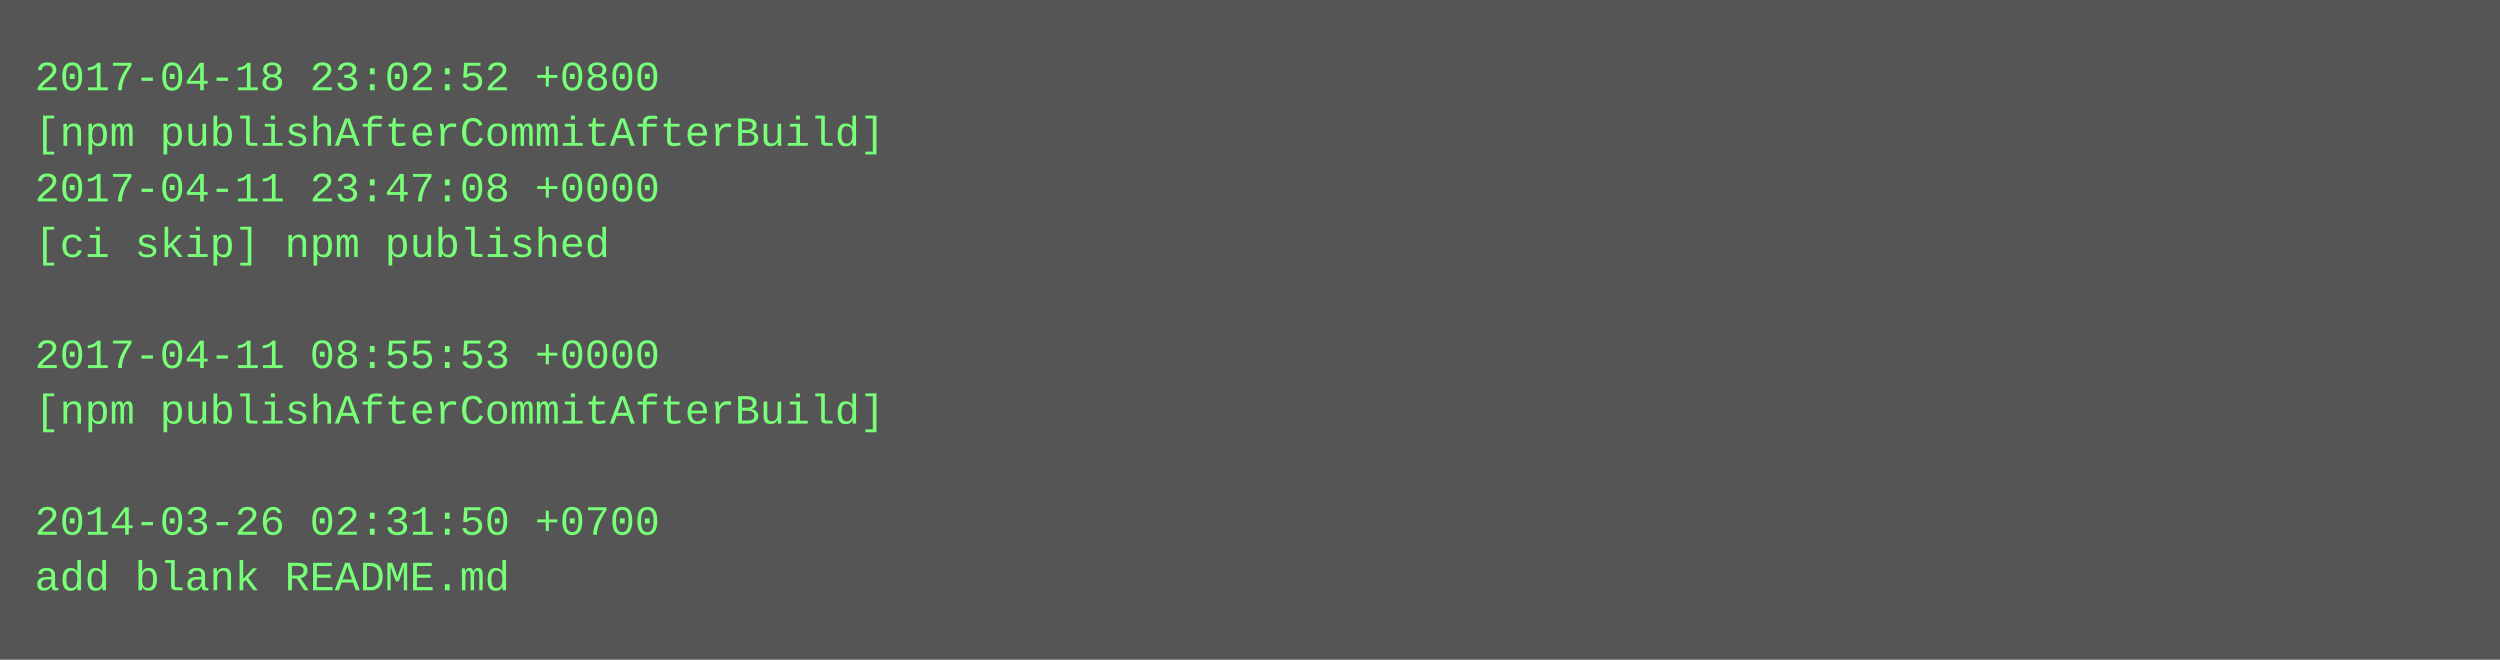
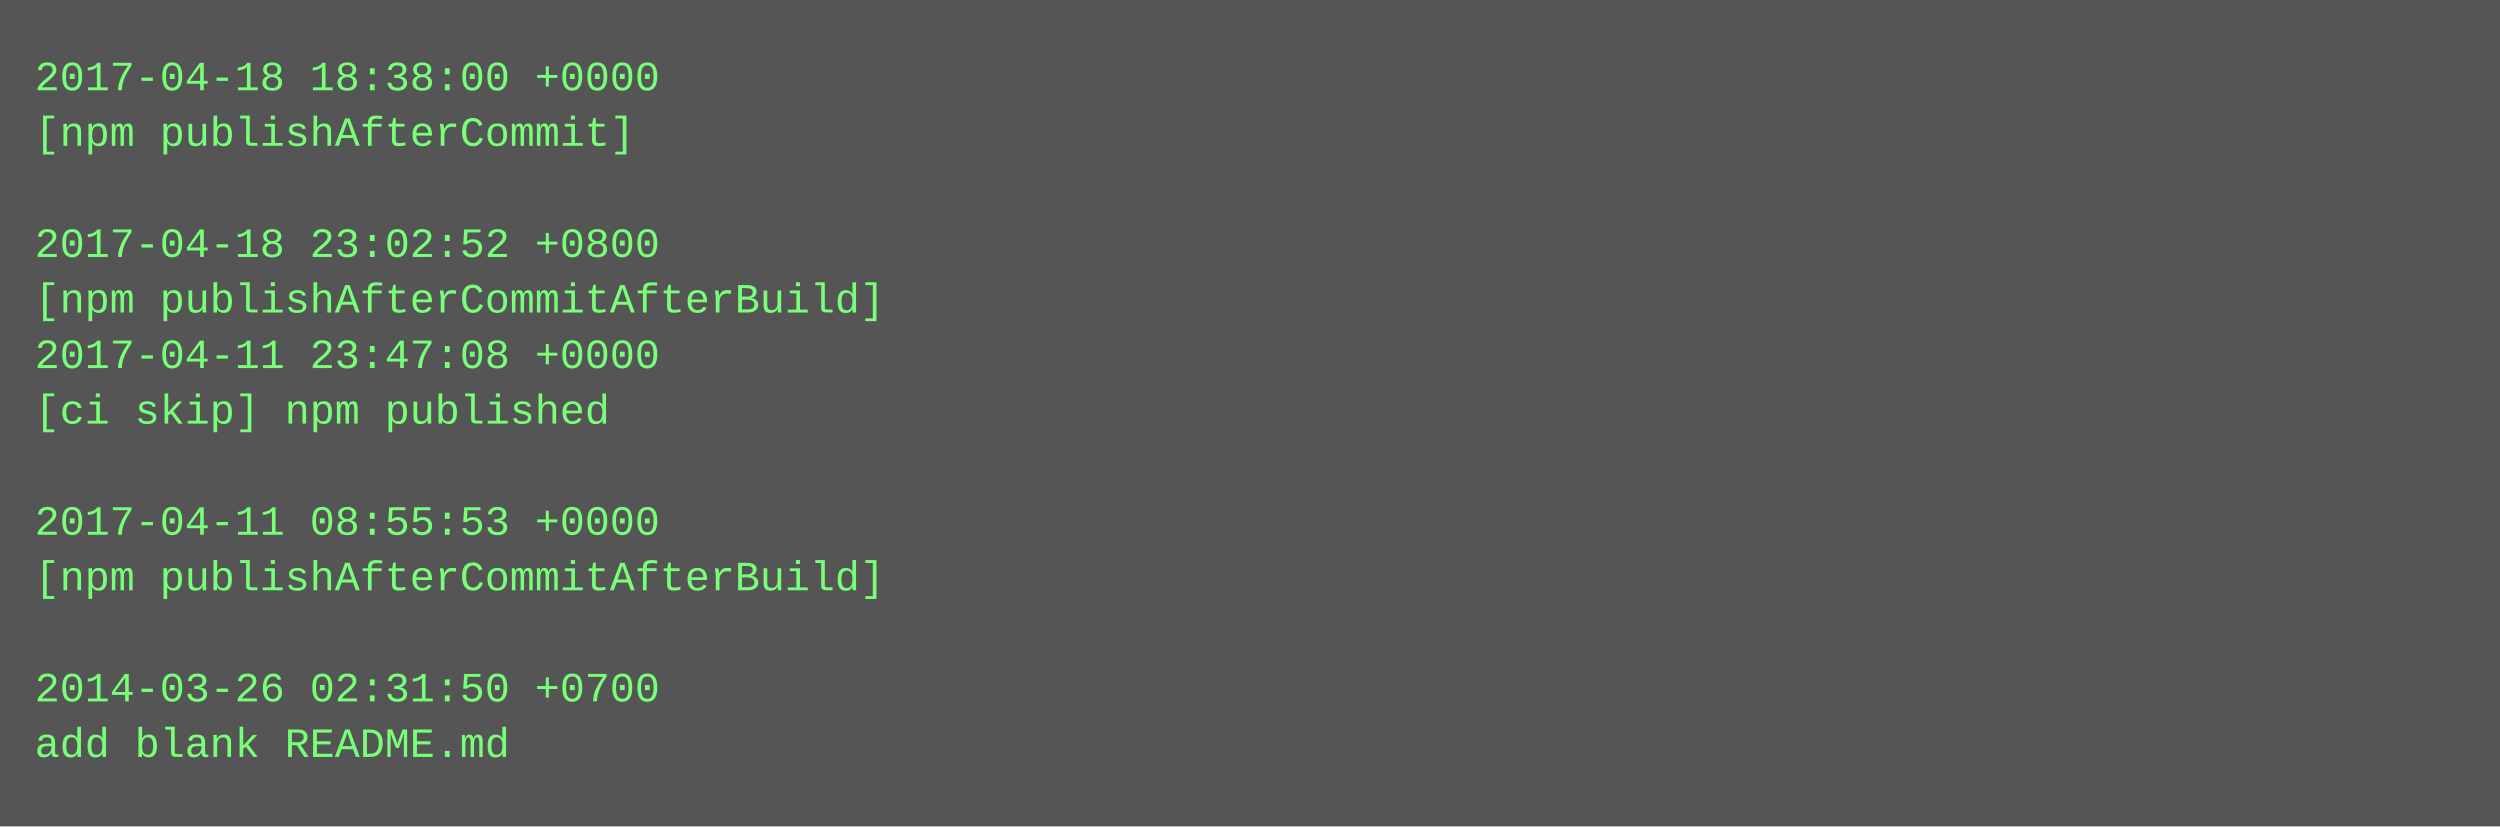
- <svg xmlns="http://www.w3.org/2000/svg" height="190" width="720">
-   <rect height="190" fill="#555" width="720" />
+ <svg xmlns="http://www.w3.org/2000/svg" height="238" width="720">
+   <rect height="238" fill="#555" width="720" />
  <text fill="#7f7" font-family="Courier New" font-size="12" xml:space="preserve">
-     <tspan x="10" y="26">2017-04-18 23:02:52 +0800</tspan>
-     <tspan x="10" y="42">[npm publishAfterCommitAfterBuild]</tspan>
-     <tspan x="10" y="58">2017-04-11 23:47:08 +0000</tspan>
-     <tspan x="10" y="74">[ci skip] npm published</tspan>
-     <tspan x="10" y="90" />
-     <tspan x="10" y="106">2017-04-11 08:55:53 +0000</tspan>
-     <tspan x="10" y="122">[npm publishAfterCommitAfterBuild]</tspan>
+     <tspan x="10" y="26">2017-04-18 18:38:00 +0000</tspan>
+     <tspan x="10" y="42">[npm publishAfterCommit]</tspan>
+     <tspan x="10" y="58" />
+     <tspan x="10" y="74">2017-04-18 23:02:52 +0800</tspan>
+     <tspan x="10" y="90">[npm publishAfterCommitAfterBuild]</tspan>
+     <tspan x="10" y="106">2017-04-11 23:47:08 +0000</tspan>
+     <tspan x="10" y="122">[ci skip] npm published</tspan>
    <tspan x="10" y="138" />
-     <tspan x="10" y="154">2014-03-26 02:31:50 +0700</tspan>
-     <tspan x="10" y="170">add blank README.md</tspan>
+     <tspan x="10" y="154">2017-04-11 08:55:53 +0000</tspan>
+     <tspan x="10" y="170">[npm publishAfterCommitAfterBuild]</tspan>
+     <tspan x="10" y="186" />
+     <tspan x="10" y="202">2014-03-26 02:31:50 +0700</tspan>
+     <tspan x="10" y="218">add blank README.md</tspan>
  </text>
</svg>
